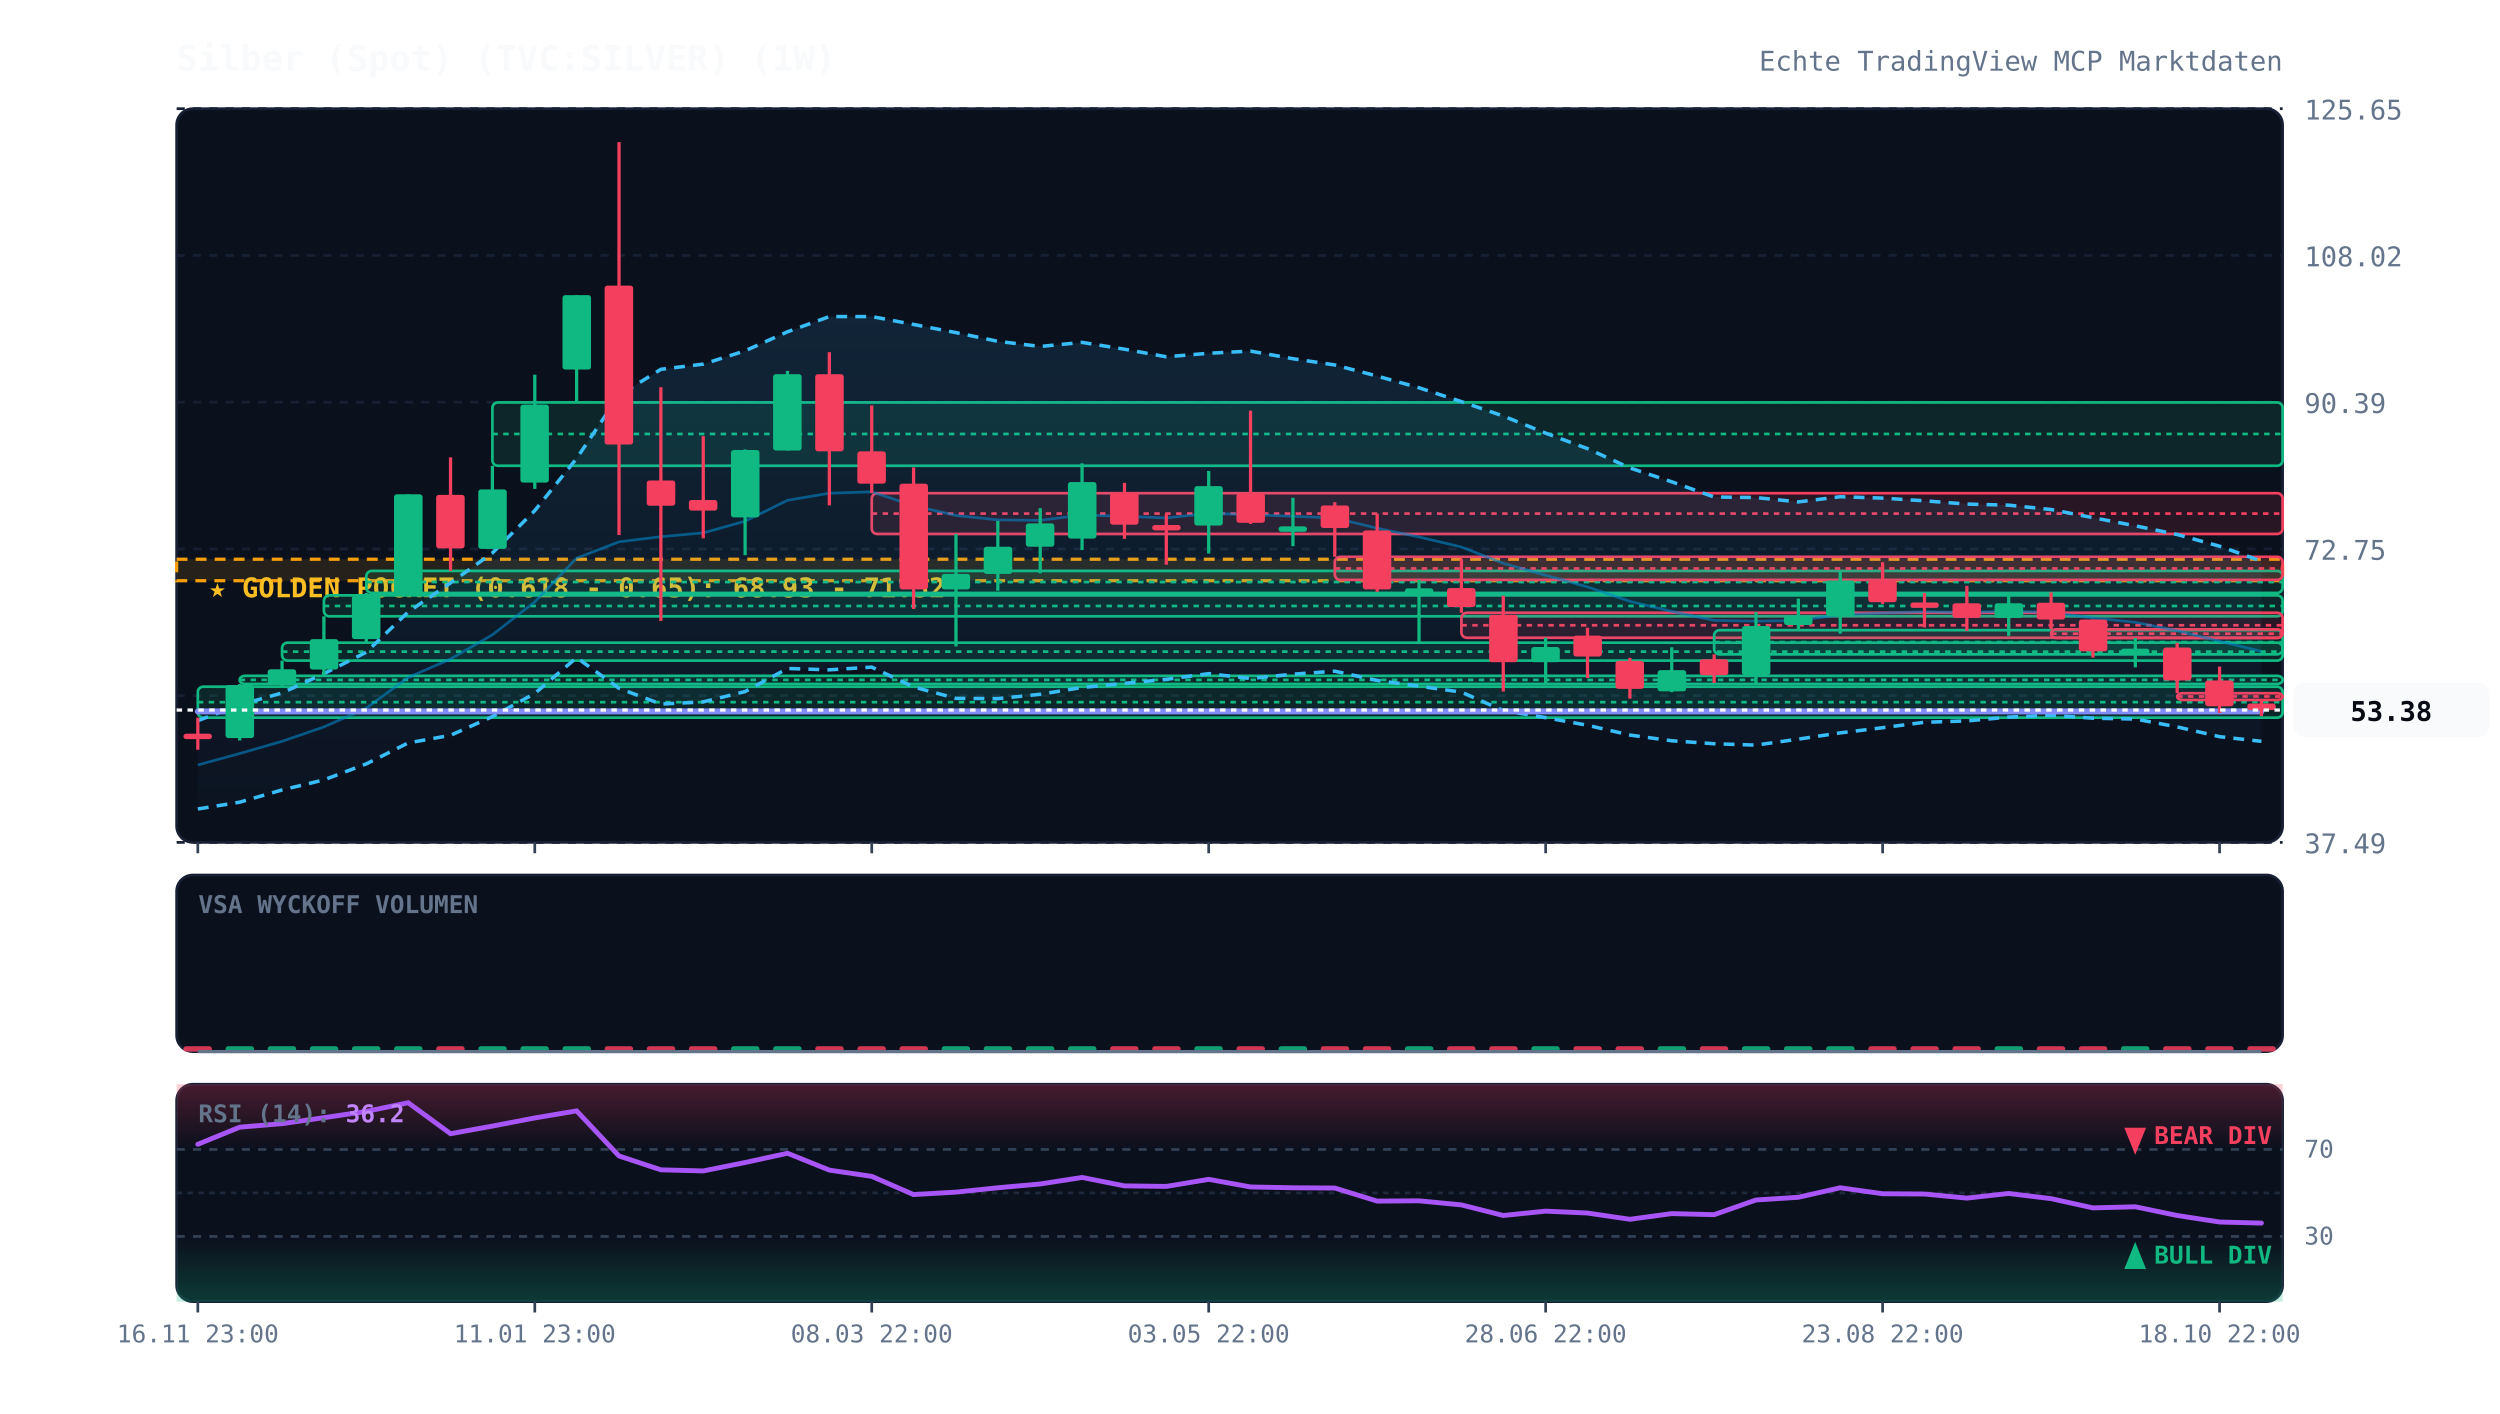
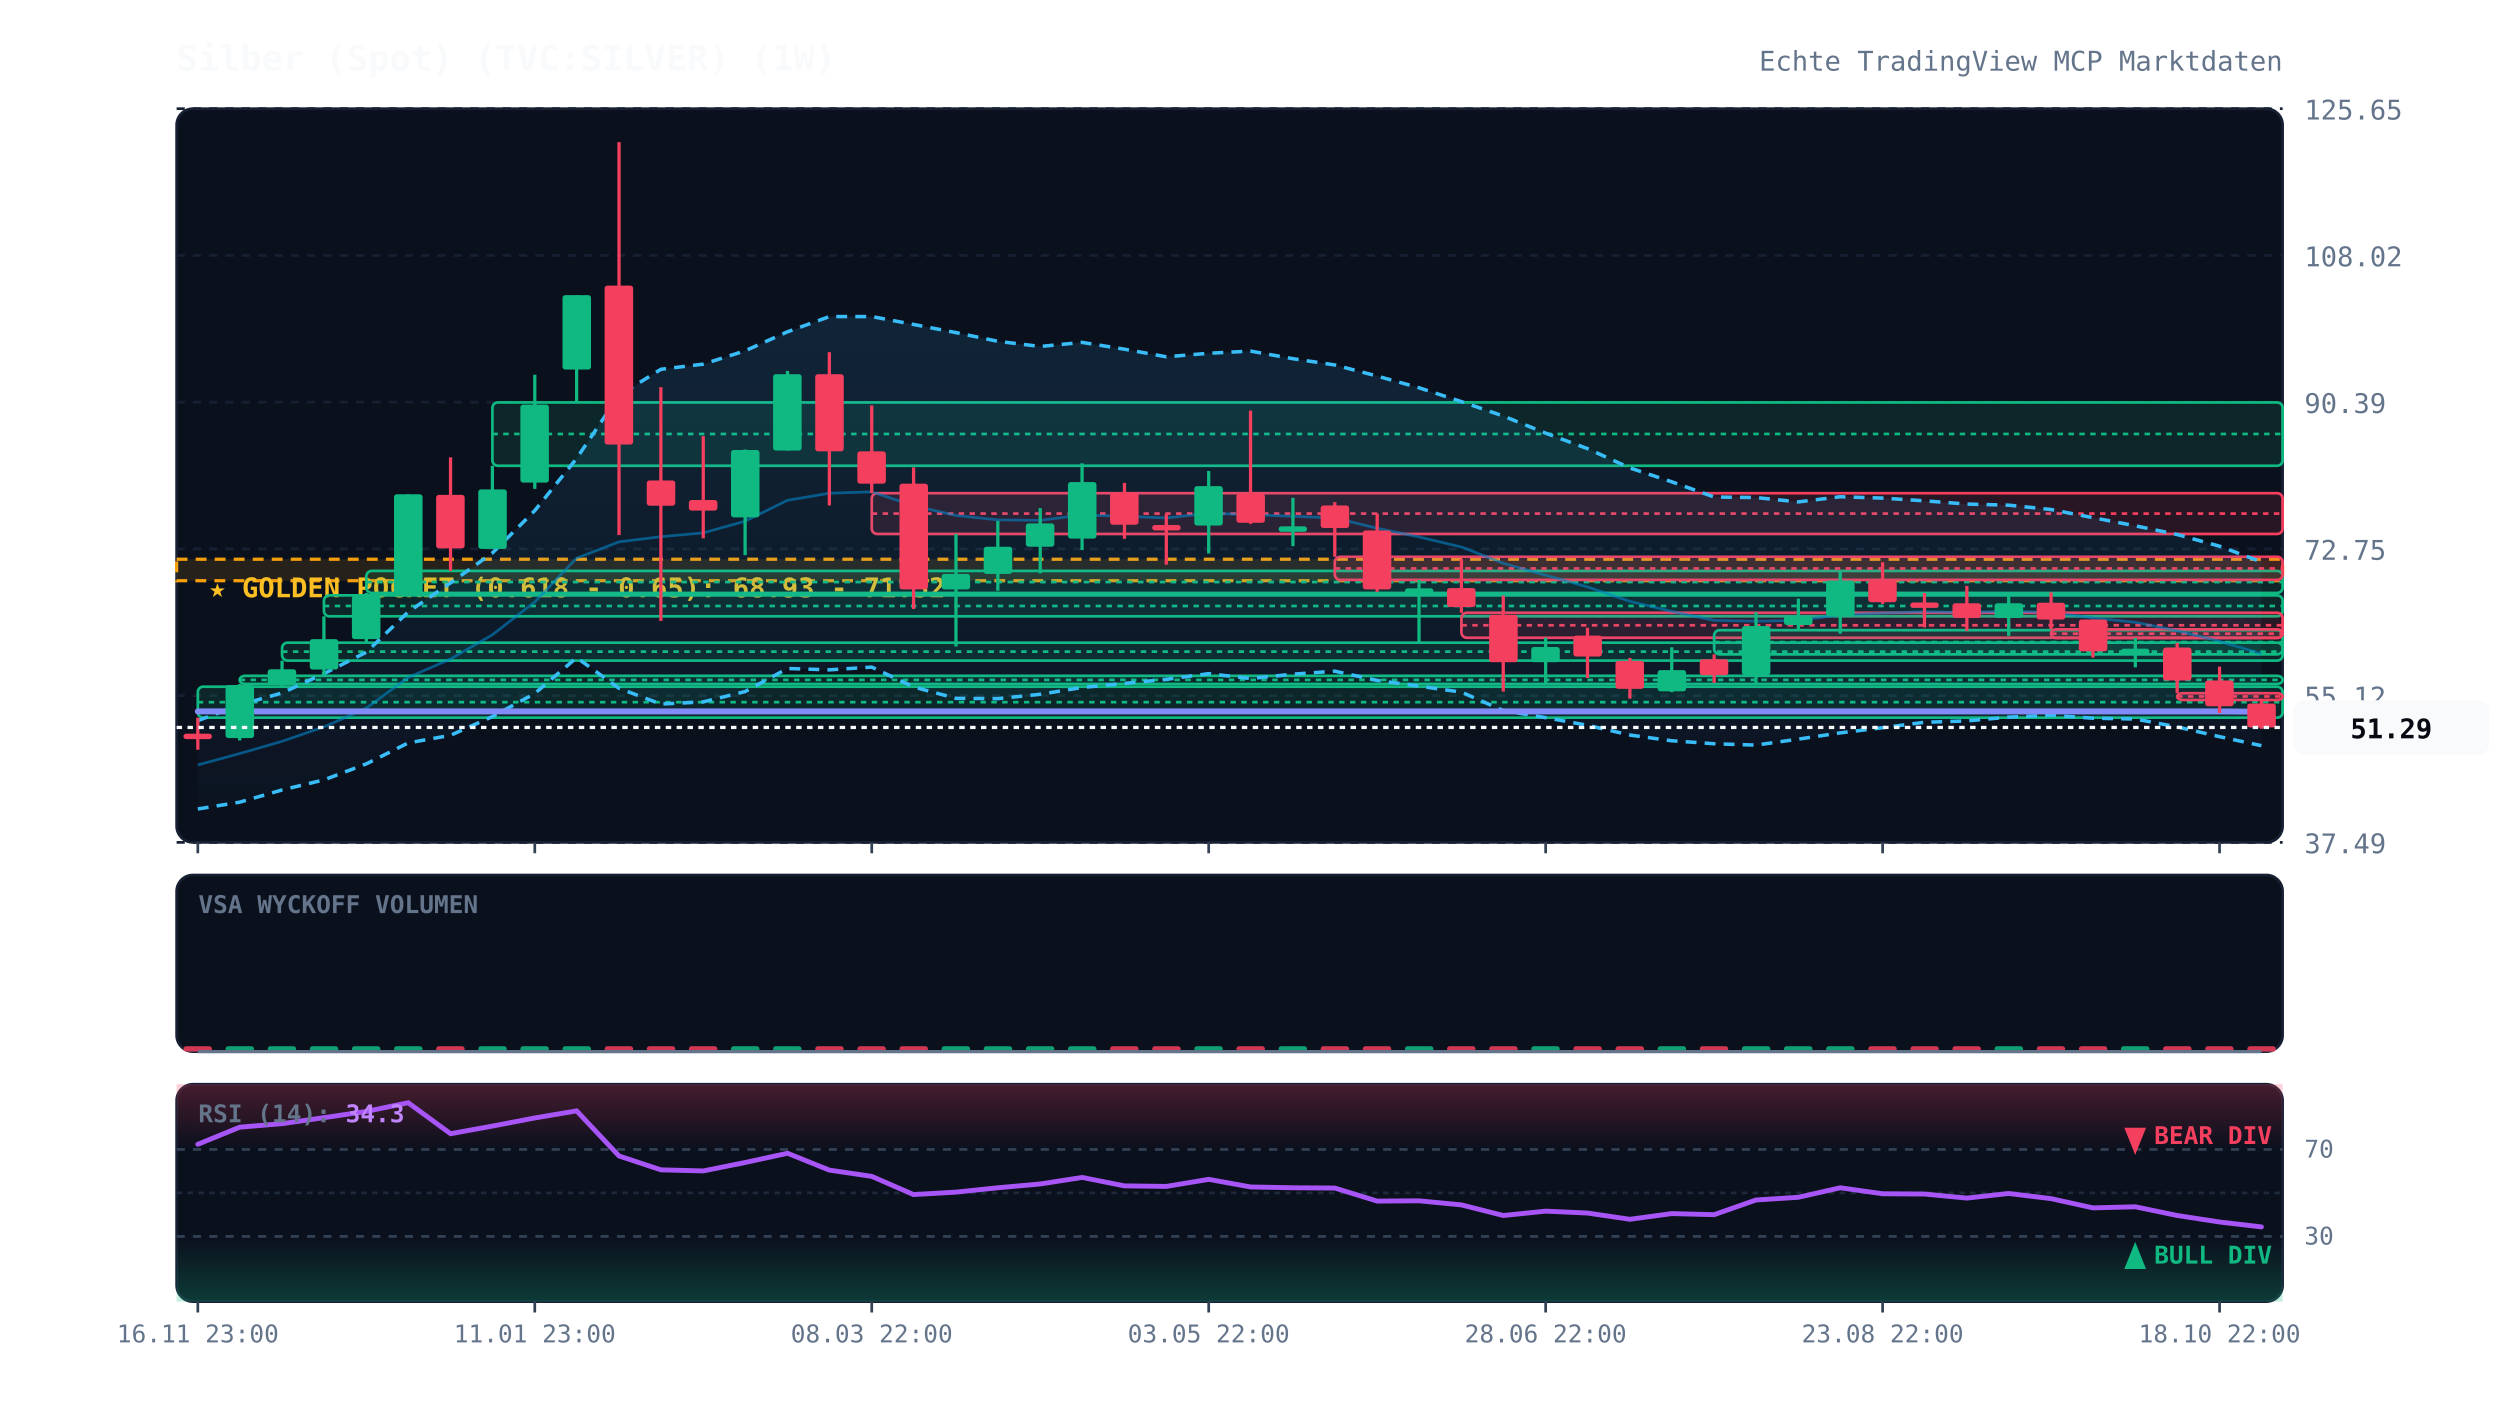
<svg xmlns="http://www.w3.org/2000/svg" viewBox="0 0 920 520" width="100%" height="100%" style="background:#070a13; font-family:'JetBrains Mono', monospace;">
  <defs>
    <linearGradient id="cloud-grad" x1="0%" y1="0%" x2="0%" y2="100%">
      <stop offset="0%" stop-color="#38bdf8" stop-opacity="0.12" />
      <stop offset="100%" stop-color="#38bdf8" stop-opacity="0.02" />
    </linearGradient>
    <linearGradient id="rsi-overbought" x1="0%" y1="0%" x2="0%" y2="100%">
      <stop offset="0%" stop-color="#f43f5e" stop-opacity="0.25" />
      <stop offset="100%" stop-color="#f43f5e" stop-opacity="0.0" />
    </linearGradient>
    <linearGradient id="rsi-oversold" x1="0%" y1="0%" x2="0%" y2="100%">
      <stop offset="0%" stop-color="#10b981" stop-opacity="0.0" />
      <stop offset="100%" stop-color="#10b981" stop-opacity="0.25" />
    </linearGradient>
  </defs>
  <rect x="65" y="40" width="775" height="270" fill="#0b101d" rx="6" stroke="#172033" stroke-width="1" />
  <rect x="65" y="322" width="775" height="65" fill="#0b101d" rx="6" stroke="#172033" stroke-width="1" />
  <rect x="65" y="399" width="775" height="80" fill="#0b101d" rx="6" stroke="#172033" stroke-width="1" />
  <line x1="65" y1="310.0" x2="840" y2="310.0" stroke="#172033" stroke-dasharray="3,3" stroke-width="1" />
  <text x="848" y="314.0" fill="#64748b" font-size="10" text-anchor="start">37.49</text>
  <line x1="65" y1="256.0" x2="840" y2="256.0" stroke="#172033" stroke-dasharray="3,3" stroke-width="1" />
  <text x="848" y="260.0" fill="#64748b" font-size="10" text-anchor="start">55.12</text>
  <line x1="65" y1="202.0" x2="840" y2="202.0" stroke="#172033" stroke-dasharray="3,3" stroke-width="1" />
  <text x="848" y="206.0" fill="#64748b" font-size="10" text-anchor="start">72.75</text>
  <line x1="65" y1="148.0" x2="840" y2="148.0" stroke="#172033" stroke-dasharray="3,3" stroke-width="1" />
  <text x="848" y="152.0" fill="#64748b" font-size="10" text-anchor="start">90.39</text>
  <line x1="65" y1="94.0" x2="840" y2="94.0" stroke="#172033" stroke-dasharray="3,3" stroke-width="1" />
  <text x="848" y="98.0" fill="#64748b" font-size="10" text-anchor="start">108.02</text>
  <line x1="65" y1="40.0" x2="840" y2="40.0" stroke="#172033" stroke-dasharray="3,3" stroke-width="1" />
  <text x="848" y="44.0" fill="#64748b" font-size="10" text-anchor="start">125.65</text>
  <rect x="65" y="205.8" width="775" height="7.9" fill="rgba(245, 158, 11, 0.12)" stroke="#f59e0b" stroke-dasharray="4,3" stroke-width="1.2" />
  <text x="77" y="219.8" fill="#fbbf24" font-size="10" font-weight="bold">★ GOLDEN POCKET (0.618 - 0.65): 68.93 - 71.52</text>
  <rect x="72.8" y="252.7" width="767.2" height="11.4" fill="rgba(16, 185, 129, 0.13)" stroke="#10b981" stroke-width="1" rx="2" />
  <line x1="72.8" y1="258.4" x2="840" y2="258.4" stroke="#10b981" stroke-dasharray="2,2" stroke-width="1" />
  <rect x="88.2" y="248.7" width="751.8" height="3.0" fill="rgba(16, 185, 129, 0.13)" stroke="#10b981" stroke-width="1" rx="2" />
  <line x1="88.2" y1="250.2" x2="840" y2="250.2" stroke="#10b981" stroke-dasharray="2,2" stroke-width="1" />
  <rect x="103.8" y="236.5" width="736.2" height="6.6" fill="rgba(16, 185, 129, 0.13)" stroke="#10b981" stroke-width="1" rx="2" />
  <line x1="103.8" y1="239.8" x2="840" y2="239.8" stroke="#10b981" stroke-dasharray="2,2" stroke-width="1" />
  <rect x="119.2" y="219.1" width="720.8" height="7.7" fill="rgba(16, 185, 129, 0.13)" stroke="#10b981" stroke-width="1" rx="2" />
  <line x1="119.2" y1="223.0" x2="840" y2="223.0" stroke="#10b981" stroke-dasharray="2,2" stroke-width="1" />
  <rect x="134.8" y="210.1" width="705.2" height="8.1" fill="rgba(16, 185, 129, 0.13)" stroke="#10b981" stroke-width="1" rx="2" />
  <line x1="134.8" y1="214.2" x2="840" y2="214.2" stroke="#10b981" stroke-dasharray="2,2" stroke-width="1" />
  <rect x="181.2" y="148.1" width="658.8" height="23.3" fill="rgba(16, 185, 129, 0.13)" stroke="#10b981" stroke-width="1" rx="2" />
  <line x1="181.2" y1="159.7" x2="840" y2="159.7" stroke="#10b981" stroke-dasharray="2,2" stroke-width="1" />
  <rect x="320.8" y="181.5" width="519.2" height="15.0" fill="rgba(244, 63, 94, 0.13)" stroke="#f43f5e" stroke-width="1" rx="2" />
  <line x1="320.8" y1="189.0" x2="840" y2="189.0" stroke="#f43f5e" stroke-dasharray="2,2" stroke-width="1" />
  <rect x="491.2" y="204.9" width="348.8" height="8.5" fill="rgba(244, 63, 94, 0.13)" stroke="#f43f5e" stroke-width="1" rx="2" />
  <line x1="491.2" y1="209.2" x2="840" y2="209.2" stroke="#f43f5e" stroke-dasharray="2,2" stroke-width="1" />
  <rect x="537.8" y="225.5" width="302.2" height="9.2" fill="rgba(244, 63, 94, 0.13)" stroke="#f43f5e" stroke-width="1" rx="2" />
  <line x1="537.8" y1="230.1" x2="840" y2="230.1" stroke="#f43f5e" stroke-dasharray="2,2" stroke-width="1" />
  <rect x="630.8" y="231.9" width="209.2" height="8.9" fill="rgba(16, 185, 129, 0.13)" stroke="#10b981" stroke-width="1" rx="2" />
  <line x1="630.8" y1="236.3" x2="840" y2="236.3" stroke="#10b981" stroke-dasharray="2,2" stroke-width="1" />
  <rect x="754.8" y="231.6" width="85.2" height="3.2" fill="rgba(244, 63, 94, 0.13)" stroke="#f43f5e" stroke-width="1" rx="2" />
  <line x1="754.8" y1="233.2" x2="840" y2="233.2" stroke="#f43f5e" stroke-dasharray="2,2" stroke-width="1" />
  <rect x="801.2" y="255.1" width="38.8" height="2.5" fill="rgba(244, 63, 94, 0.13)" stroke="#f43f5e" stroke-width="1" rx="2" />
  <line x1="801.2" y1="256.3" x2="840" y2="256.3" stroke="#f43f5e" stroke-dasharray="2,2" stroke-width="1" />
-   <polygon points="72.8,265.2 88.2,259.4 103.8,255.0 119.2,247.9 134.8,240.0 150.2,225.2 165.8,214.5 181.2,203.5 196.8,187.9 212.2,168.7 227.8,145.5 243.2,135.9 258.8,134.0 274.2,129.1 289.8,122.1 305.2,116.5 320.8,116.5 336.2,119.4 351.8,122.4 367.2,125.6 382.8,127.5 398.2,126.0 413.8,128.5 429.2,131.3 444.8,130.0 460.2,129.2 475.8,132.0 491.2,134.3 506.8,138.4 522.2,142.7 537.8,147.8 553.2,153.1 568.8,159.4 584.2,165.1 599.8,172.2 615.2,177.3 630.8,182.9 646.2,183.1 661.8,184.7 677.2,182.8 692.8,183.3 708.2,184.3 723.8,185.5 739.2,185.9 754.8,187.5 770.2,190.5 785.8,193.5 801.2,196.7 816.8,201.0 832.2,206.5 832.2,272.8 816.8,271.1 801.2,267.5 785.8,264.6 770.2,264.3 754.8,263.2 739.2,263.9 723.8,265.3 708.2,265.8 692.8,267.8 677.2,269.7 661.8,272.0 646.2,274.2 630.8,273.7 615.2,272.6 599.8,270.5 584.2,266.9 568.8,264.1 553.2,261.5 537.8,254.7 522.2,252.5 506.8,250.4 491.2,247.0 475.8,248.1 460.2,249.7 444.8,247.9 429.2,250.0 413.8,251.5 398.2,253.0 382.8,255.5 367.2,257.1 351.8,257.0 336.2,252.8 320.8,245.5 305.2,246.5 289.8,246.0 274.2,254.5 258.8,258.3 243.2,259.1 227.8,253.3 212.2,242.0 196.8,255.2 181.2,263.7 165.8,270.6 150.2,273.4 134.8,281.1 119.2,287.0 103.8,290.7 88.2,295.2 72.8,297.7" fill="url(#cloud-grad)" />
-   <polyline points="72.8,265.2 88.2,259.4 103.8,255.0 119.2,247.9 134.8,240.0 150.2,225.2 165.8,214.5 181.2,203.5 196.8,187.9 212.2,168.7 227.8,145.5 243.2,135.9 258.8,134.0 274.2,129.1 289.8,122.1 305.2,116.5 320.8,116.5 336.2,119.4 351.8,122.4 367.2,125.6 382.8,127.5 398.2,126.0 413.8,128.5 429.2,131.3 444.8,130.0 460.2,129.2 475.8,132.0 491.2,134.3 506.8,138.4 522.2,142.7 537.8,147.8 553.2,153.1 568.8,159.4 584.2,165.1 599.8,172.2 615.2,177.3 630.8,182.9 646.2,183.1 661.8,184.7 677.2,182.8 692.8,183.3 708.2,184.3 723.8,185.5 739.2,185.9 754.8,187.5 770.2,190.5 785.8,193.5 801.2,196.7 816.8,201.0 832.2,206.5" fill="none" stroke="#38bdf8" stroke-width="1.3" stroke-dasharray="4,3" />
-   <polyline points="72.8,297.7 88.2,295.2 103.8,290.7 119.2,287.0 134.8,281.1 150.2,273.4 165.8,270.6 181.2,263.7 196.8,255.2 212.2,242.0 227.8,253.3 243.2,259.1 258.8,258.3 274.2,254.5 289.8,246.0 305.2,246.5 320.8,245.5 336.2,252.8 351.8,257.0 367.2,257.1 382.8,255.5 398.2,253.0 413.8,251.5 429.2,250.0 444.8,247.9 460.2,249.7 475.8,248.1 491.2,247.0 506.8,250.4 522.2,252.5 537.8,254.7 553.2,261.5 568.8,264.1 584.2,266.9 599.8,270.5 615.2,272.6 630.8,273.7 646.2,274.2 661.8,272.0 677.2,269.7 692.8,267.8 708.2,265.8 723.8,265.3 739.2,263.9 754.8,263.2 770.2,264.3 785.8,264.6 801.2,267.5 816.8,271.1 832.2,272.8" fill="none" stroke="#38bdf8" stroke-width="1.3" stroke-dasharray="4,3" />
-   <polyline points="72.8,281.5 88.2,277.3 103.8,272.8 119.2,267.5 134.8,260.6 150.2,249.3 165.8,242.5 181.2,233.6 196.8,221.5 212.2,205.4 227.8,199.4 243.2,197.5 258.8,196.1 274.2,191.8 289.8,184.1 305.2,181.5 320.8,181.0 336.2,186.1 351.8,189.7 367.2,191.3 382.8,191.5 398.2,189.5 413.8,190.0 429.2,190.6 444.8,188.9 460.2,189.4 475.8,190.0 491.2,190.6 506.8,194.4 522.2,197.6 537.8,201.3 553.2,207.3 568.8,211.7 584.2,216.0 599.8,221.3 615.2,225.0 630.8,228.3 646.2,228.6 661.8,228.3 677.2,226.2 692.8,225.6 708.2,225.1 723.8,225.4 739.2,224.9 754.8,225.4 770.2,227.4 785.8,229.0 801.2,232.1 816.8,236.0 832.2,239.7" fill="none" stroke="#0284c7" stroke-width="1.0" stroke-opacity="0.6" />
-   <polyline points="72.8,261.8 88.2,261.8 103.8,261.8 119.2,261.8 134.8,261.8 150.2,261.8 165.8,261.8 181.2,261.8 196.8,261.8 212.2,261.8 227.8,261.8 243.2,261.8 258.8,261.8 274.2,261.8 289.8,261.8 305.2,261.8 320.8,261.8 336.2,261.8 351.8,261.8 367.2,261.8 382.8,261.8 398.2,261.8 413.8,261.8 429.2,261.8 444.8,261.8 460.2,261.8 475.8,261.8 491.2,261.8 506.8,261.8 522.2,261.8 537.8,261.8 553.2,261.8 568.8,261.8 584.2,261.8 599.8,261.8 615.2,261.8 630.8,261.8 646.2,261.8 661.8,261.8 677.2,261.8 692.8,261.8 708.2,261.8 723.8,261.8 739.2,261.8 754.8,261.8 770.2,261.8 785.8,261.8 801.2,261.8 816.8,261.8 832.2,261.8" fill="none" stroke="#818cf8" stroke-width="2.2" stroke-linecap="round" />
+   <polygon points="72.8,265.2 88.2,259.4 103.8,255.0 119.2,247.9 134.8,240.0 150.2,225.2 165.8,214.5 181.2,203.5 196.8,187.9 212.2,168.7 227.8,145.5 243.2,135.9 258.8,134.0 274.2,129.1 289.8,122.1 305.2,116.5 320.8,116.5 336.2,119.4 351.8,122.4 367.2,125.6 382.8,127.5 398.2,126.0 413.8,128.5 429.2,131.3 444.8,130.0 460.2,129.2 475.8,132.0 491.2,134.3 506.8,138.4 522.2,142.7 537.8,147.8 553.2,153.1 568.8,159.4 584.2,165.1 599.8,172.2 615.2,177.3 630.8,182.9 646.2,183.1 661.8,184.7 677.2,182.8 692.8,183.3 708.2,184.3 723.8,185.5 739.2,185.9 754.8,187.5 770.2,190.5 785.8,193.5 801.2,196.7 816.8,201.0 832.2,206.8 832.2,274.4 816.8,271.1 801.2,267.5 785.8,264.6 770.2,264.3 754.8,263.2 739.2,263.9 723.8,265.3 708.2,265.8 692.8,267.8 677.2,269.7 661.8,272.0 646.2,274.2 630.8,273.7 615.2,272.6 599.8,270.5 584.2,266.9 568.8,264.1 553.2,261.5 537.8,254.7 522.2,252.5 506.8,250.4 491.2,247.0 475.8,248.1 460.2,249.7 444.8,247.9 429.2,250.0 413.8,251.5 398.2,253.0 382.8,255.5 367.2,257.1 351.8,257.0 336.2,252.8 320.8,245.5 305.2,246.5 289.8,246.0 274.2,254.5 258.8,258.3 243.2,259.1 227.8,253.3 212.2,242.0 196.8,255.2 181.2,263.7 165.8,270.6 150.2,273.4 134.8,281.1 119.2,287.0 103.8,290.7 88.2,295.2 72.8,297.7" fill="url(#cloud-grad)" />
+   <polyline points="72.8,265.2 88.2,259.4 103.8,255.0 119.2,247.9 134.8,240.0 150.2,225.2 165.8,214.5 181.2,203.5 196.8,187.9 212.2,168.7 227.8,145.5 243.2,135.9 258.8,134.0 274.2,129.1 289.8,122.1 305.2,116.5 320.8,116.5 336.2,119.4 351.8,122.4 367.2,125.6 382.8,127.5 398.2,126.0 413.8,128.5 429.2,131.3 444.8,130.0 460.2,129.2 475.8,132.0 491.2,134.3 506.8,138.4 522.2,142.7 537.8,147.8 553.2,153.1 568.8,159.4 584.2,165.1 599.8,172.2 615.2,177.3 630.8,182.9 646.2,183.1 661.8,184.7 677.2,182.8 692.8,183.3 708.2,184.3 723.8,185.5 739.2,185.9 754.8,187.5 770.2,190.5 785.8,193.5 801.2,196.7 816.8,201.0 832.2,206.8" fill="none" stroke="#38bdf8" stroke-width="1.3" stroke-dasharray="4,3" />
+   <polyline points="72.8,297.7 88.2,295.2 103.8,290.7 119.2,287.0 134.8,281.1 150.2,273.4 165.8,270.6 181.2,263.7 196.8,255.2 212.2,242.0 227.8,253.3 243.2,259.1 258.8,258.3 274.2,254.5 289.8,246.0 305.2,246.5 320.8,245.5 336.2,252.8 351.8,257.0 367.2,257.1 382.8,255.5 398.2,253.0 413.8,251.5 429.2,250.0 444.8,247.9 460.2,249.7 475.8,248.1 491.2,247.0 506.8,250.4 522.2,252.5 537.8,254.7 553.2,261.5 568.8,264.1 584.2,266.9 599.8,270.5 615.2,272.6 630.8,273.7 646.2,274.2 661.8,272.0 677.2,269.7 692.8,267.8 708.2,265.8 723.8,265.3 739.2,263.9 754.8,263.2 770.2,264.3 785.8,264.6 801.2,267.5 816.8,271.1 832.2,274.4" fill="none" stroke="#38bdf8" stroke-width="1.3" stroke-dasharray="4,3" />
+   <polyline points="72.8,281.5 88.2,277.3 103.8,272.8 119.2,267.5 134.8,260.6 150.2,249.3 165.8,242.5 181.2,233.6 196.8,221.5 212.2,205.4 227.8,199.4 243.2,197.5 258.8,196.1 274.2,191.8 289.8,184.1 305.2,181.5 320.8,181.0 336.2,186.1 351.8,189.7 367.2,191.3 382.8,191.5 398.2,189.5 413.8,190.0 429.2,190.6 444.8,188.9 460.2,189.4 475.8,190.0 491.2,190.6 506.8,194.4 522.2,197.6 537.8,201.3 553.2,207.3 568.8,211.7 584.2,216.0 599.8,221.3 615.2,225.0 630.8,228.3 646.2,228.6 661.8,228.3 677.2,226.2 692.8,225.6 708.2,225.1 723.8,225.4 739.2,224.9 754.8,225.4 770.2,227.4 785.8,229.0 801.2,232.1 816.8,236.0 832.2,240.6" fill="none" stroke="#0284c7" stroke-width="1.0" stroke-opacity="0.6" />
+   <polyline points="72.8,261.8 88.2,261.8 103.8,261.8 119.2,261.8 134.8,261.8 150.2,261.8 165.8,261.8 181.2,261.8 196.8,261.8 212.2,261.8 227.8,261.8 243.2,261.8 258.8,261.8 274.2,261.8 289.8,261.8 305.2,261.8 320.8,261.8 336.2,261.8 351.8,261.8 367.2,261.8 382.8,261.8 398.2,261.8 413.8,261.8 429.2,261.8 444.8,261.8 460.2,261.8 475.8,261.8 491.2,261.8 506.8,261.8 522.2,261.8 537.8,261.8 553.2,261.8 568.8,261.8 584.2,261.8 599.8,261.8 615.2,261.8 630.8,261.8 646.2,261.8 661.8,261.8 677.2,261.8 692.8,261.8 708.2,261.8 723.8,261.8 739.2,261.8 754.8,261.8 770.2,261.8 785.8,261.8 801.2,261.8 816.8,261.8 832.2,261.9" fill="none" stroke="#818cf8" stroke-width="2.2" stroke-linecap="round" />
  <line x1="72.8" y1="264.1" x2="72.8" y2="275.9" stroke="#f43f5e" stroke-width="1.2" />
  <rect x="67.5" y="270.0" width="10.5" height="2.0" fill="#f43f5e" rx="1" />
  <line x1="88.2" y1="251.7" x2="88.2" y2="272.5" stroke="#10b981" stroke-width="1.2" />
  <rect x="83.0" y="252.1" width="10.5" height="19.5" fill="#10b981" rx="1" />
  <line x1="103.8" y1="243.1" x2="103.8" y2="252.7" stroke="#10b981" stroke-width="1.2" />
  <rect x="98.5" y="246.3" width="10.5" height="5.5" fill="#10b981" rx="1" />
  <line x1="119.2" y1="226.8" x2="119.2" y2="248.7" stroke="#10b981" stroke-width="1.2" />
  <rect x="114.0" y="235.2" width="10.5" height="11.2" fill="#10b981" rx="1" />
  <line x1="134.8" y1="218.2" x2="134.8" y2="236.5" stroke="#10b981" stroke-width="1.2" />
  <rect x="129.5" y="219.2" width="10.5" height="16.0" fill="#10b981" rx="1" />
  <line x1="150.2" y1="181.9" x2="150.2" y2="219.1" stroke="#10b981" stroke-width="1.2" />
  <rect x="145.0" y="181.9" width="10.5" height="37.2" fill="#10b981" rx="1" />
  <line x1="165.8" y1="168.3" x2="165.8" y2="210.1" stroke="#f43f5e" stroke-width="1.2" />
  <rect x="160.5" y="182.1" width="10.5" height="19.7" fill="#f43f5e" rx="1" />
  <line x1="181.2" y1="171.4" x2="181.2" y2="202.0" stroke="#10b981" stroke-width="1.2" />
  <rect x="176.0" y="180.1" width="10.5" height="21.9" fill="#10b981" rx="1" />
  <line x1="196.8" y1="137.9" x2="196.8" y2="179.9" stroke="#10b981" stroke-width="1.2" />
  <rect x="191.5" y="148.9" width="10.5" height="28.7" fill="#10b981" rx="1" />
  <line x1="212.2" y1="108.6" x2="212.2" y2="148.1" stroke="#10b981" stroke-width="1.2" />
  <rect x="207.0" y="108.6" width="10.5" height="27.4" fill="#10b981" rx="1" />
  <line x1="227.8" y1="52.3" x2="227.8" y2="196.9" stroke="#f43f5e" stroke-width="1.2" />
  <rect x="222.5" y="105.1" width="10.5" height="58.5" fill="#f43f5e" rx="1" />
  <line x1="243.2" y1="142.5" x2="243.2" y2="228.5" stroke="#f43f5e" stroke-width="1.2" />
  <rect x="238.0" y="176.8" width="10.5" height="9.3" fill="#f43f5e" rx="1" />
  <line x1="258.8" y1="160.5" x2="258.8" y2="198.1" stroke="#f43f5e" stroke-width="1.2" />
  <rect x="253.5" y="184.0" width="10.5" height="3.9" fill="#f43f5e" rx="1" />
  <line x1="274.2" y1="165.4" x2="274.2" y2="204.3" stroke="#10b981" stroke-width="1.2" />
  <rect x="269.0" y="165.6" width="10.5" height="24.8" fill="#10b981" rx="1" />
  <line x1="289.8" y1="136.5" x2="289.8" y2="165.8" stroke="#10b981" stroke-width="1.2" />
  <rect x="284.5" y="137.7" width="10.5" height="28.1" fill="#10b981" rx="1" />
  <line x1="305.2" y1="129.6" x2="305.2" y2="186.0" stroke="#f43f5e" stroke-width="1.2" />
  <rect x="300.0" y="137.7" width="10.5" height="28.4" fill="#f43f5e" rx="1" />
  <line x1="320.8" y1="149.2" x2="320.8" y2="181.5" stroke="#f43f5e" stroke-width="1.2" />
  <rect x="315.5" y="166.1" width="10.5" height="11.9" fill="#f43f5e" rx="1" />
  <line x1="336.2" y1="172.0" x2="336.2" y2="224.1" stroke="#f43f5e" stroke-width="1.2" />
  <rect x="331.0" y="178.0" width="10.5" height="38.9" fill="#f43f5e" rx="1" />
  <line x1="351.8" y1="196.5" x2="351.8" y2="237.9" stroke="#10b981" stroke-width="1.2" />
  <rect x="346.5" y="211.2" width="10.5" height="5.7" fill="#10b981" rx="1" />
  <line x1="367.2" y1="191.7" x2="367.2" y2="217.4" stroke="#10b981" stroke-width="1.2" />
  <rect x="362.0" y="201.2" width="10.5" height="10.0" fill="#10b981" rx="1" />
  <line x1="382.8" y1="187.0" x2="382.8" y2="211.0" stroke="#10b981" stroke-width="1.2" />
  <rect x="377.5" y="192.6" width="10.5" height="8.6" fill="#10b981" rx="1" />
  <line x1="398.2" y1="170.5" x2="398.2" y2="202.4" stroke="#10b981" stroke-width="1.2" />
  <rect x="393.0" y="177.4" width="10.5" height="20.8" fill="#10b981" rx="1" />
  <line x1="413.8" y1="177.7" x2="413.8" y2="198.3" stroke="#f43f5e" stroke-width="1.2" />
  <rect x="408.5" y="181.2" width="10.5" height="11.9" fill="#f43f5e" rx="1" />
  <line x1="429.2" y1="189.1" x2="429.2" y2="207.8" stroke="#f43f5e" stroke-width="1.2" />
  <rect x="424.0" y="193.2" width="10.5" height="2.0" fill="#f43f5e" rx="1" />
  <line x1="444.8" y1="173.3" x2="444.8" y2="203.7" stroke="#10b981" stroke-width="1.2" />
  <rect x="439.5" y="178.9" width="10.5" height="14.5" fill="#10b981" rx="1" />
  <line x1="460.2" y1="151.1" x2="460.2" y2="192.8" stroke="#f43f5e" stroke-width="1.2" />
  <rect x="455.0" y="181.6" width="10.5" height="10.8" fill="#f43f5e" rx="1" />
  <line x1="475.8" y1="183.2" x2="475.8" y2="201.0" stroke="#10b981" stroke-width="1.2" />
  <rect x="470.5" y="193.7" width="10.5" height="2.0" fill="#10b981" rx="1" />
  <line x1="491.2" y1="184.8" x2="491.2" y2="204.9" stroke="#f43f5e" stroke-width="1.2" />
  <rect x="486.0" y="186.0" width="10.5" height="8.3" fill="#f43f5e" rx="1" />
  <line x1="506.8" y1="189.0" x2="506.8" y2="217.8" stroke="#f43f5e" stroke-width="1.2" />
  <rect x="501.5" y="195.2" width="10.5" height="21.7" fill="#f43f5e" rx="1" />
  <line x1="522.2" y1="213.4" x2="522.2" y2="236.4" stroke="#10b981" stroke-width="1.2" />
  <rect x="517.0" y="216.5" width="10.5" height="2.0" fill="#10b981" rx="1" />
  <line x1="537.8" y1="205.7" x2="537.8" y2="225.5" stroke="#f43f5e" stroke-width="1.2" />
  <rect x="532.5" y="216.4" width="10.5" height="7.0" fill="#f43f5e" rx="1" />
  <line x1="553.2" y1="219.2" x2="553.2" y2="254.5" stroke="#f43f5e" stroke-width="1.2" />
  <rect x="548.0" y="226.3" width="10.5" height="17.4" fill="#f43f5e" rx="1" />
  <line x1="568.8" y1="234.7" x2="568.8" y2="251.4" stroke="#10b981" stroke-width="1.2" />
  <rect x="563.5" y="238.1" width="10.5" height="5.6" fill="#10b981" rx="1" />
  <line x1="584.2" y1="231.0" x2="584.2" y2="249.5" stroke="#f43f5e" stroke-width="1.2" />
  <rect x="579.0" y="233.9" width="10.5" height="7.7" fill="#f43f5e" rx="1" />
  <line x1="599.8" y1="242.1" x2="599.8" y2="257.1" stroke="#f43f5e" stroke-width="1.2" />
  <rect x="594.5" y="243.2" width="10.5" height="10.3" fill="#f43f5e" rx="1" />
  <line x1="615.2" y1="238.2" x2="615.2" y2="254.7" stroke="#10b981" stroke-width="1.2" />
  <rect x="610.0" y="246.6" width="10.5" height="7.8" fill="#10b981" rx="1" />
  <line x1="630.8" y1="240.8" x2="630.8" y2="251.3" stroke="#f43f5e" stroke-width="1.2" />
  <rect x="625.5" y="242.6" width="10.5" height="5.9" fill="#f43f5e" rx="1" />
  <line x1="646.2" y1="225.3" x2="646.2" y2="251.6" stroke="#10b981" stroke-width="1.2" />
  <rect x="641.0" y="230.4" width="10.5" height="18.0" fill="#10b981" rx="1" />
  <line x1="661.8" y1="220.3" x2="661.8" y2="231.9" stroke="#10b981" stroke-width="1.2" />
  <rect x="656.5" y="226.6" width="10.5" height="3.4" fill="#10b981" rx="1" />
  <line x1="677.2" y1="210.4" x2="677.2" y2="233.2" stroke="#10b981" stroke-width="1.2" />
  <rect x="672.0" y="213.6" width="10.5" height="13.2" fill="#10b981" rx="1" />
  <line x1="692.8" y1="206.9" x2="692.8" y2="222.3" stroke="#f43f5e" stroke-width="1.2" />
  <rect x="687.5" y="213.6" width="10.5" height="8.0" fill="#f43f5e" rx="1" />
  <line x1="708.2" y1="218.2" x2="708.2" y2="230.9" stroke="#f43f5e" stroke-width="1.2" />
  <rect x="703.0" y="221.7" width="10.5" height="2.0" fill="#f43f5e" rx="1" />
  <line x1="723.8" y1="215.6" x2="723.8" y2="232.2" stroke="#f43f5e" stroke-width="1.2" />
  <rect x="718.5" y="222.0" width="10.5" height="5.4" fill="#f43f5e" rx="1" />
  <line x1="739.2" y1="218.6" x2="739.2" y2="234.0" stroke="#10b981" stroke-width="1.2" />
  <rect x="734.0" y="222.0" width="10.5" height="5.4" fill="#10b981" rx="1" />
  <line x1="754.8" y1="218.0" x2="754.8" y2="231.6" stroke="#f43f5e" stroke-width="1.2" />
  <rect x="749.5" y="221.8" width="10.5" height="6.2" fill="#f43f5e" rx="1" />
  <line x1="770.2" y1="228.0" x2="770.2" y2="242.0" stroke="#f43f5e" stroke-width="1.2" />
  <rect x="765.0" y="228.0" width="10.5" height="11.7" fill="#f43f5e" rx="1" />
  <line x1="785.8" y1="234.8" x2="785.8" y2="245.6" stroke="#10b981" stroke-width="1.2" />
  <rect x="780.5" y="238.7" width="10.5" height="2.0" fill="#10b981" rx="1" />
  <line x1="801.2" y1="236.6" x2="801.2" y2="255.1" stroke="#f43f5e" stroke-width="1.2" />
  <rect x="796.0" y="238.3" width="10.5" height="12.1" fill="#f43f5e" rx="1" />
  <line x1="816.8" y1="245.3" x2="816.8" y2="262.4" stroke="#f43f5e" stroke-width="1.2" />
  <rect x="811.5" y="250.4" width="10.5" height="9.5" fill="#f43f5e" rx="1" />
-   <line x1="832.2" y1="257.5" x2="832.2" y2="263.5" stroke="#f43f5e" stroke-width="1.2" />
-   <rect x="827.0" y="258.9" width="10.5" height="2.4" fill="#f43f5e" rx="1" />
-   <line x1="65" y1="261.3" x2="840" y2="261.3" stroke="#f8fafc" stroke-width="1.2" stroke-dasharray="2,2" />
-   <rect x="844" y="251.3" width="72" height="20" fill="#f8fafc" rx="4" />
-   <text x="880" y="265.3" fill="#070a13" font-size="10" font-weight="bold" text-anchor="middle">53.38</text>
+   <line x1="832.2" y1="257.5" x2="832.2" y2="268.2" stroke="#f43f5e" stroke-width="1.2" />
+   <rect x="827.0" y="258.9" width="10.5" height="8.8" fill="#f43f5e" rx="1" />
+   <line x1="65" y1="267.7" x2="840" y2="267.7" stroke="#f8fafc" stroke-width="1.2" stroke-dasharray="2,2" />
+   <rect x="844" y="257.7" width="72" height="20" fill="#f8fafc" rx="4" />
+   <text x="880" y="271.7" fill="#070a13" font-size="10" font-weight="bold" text-anchor="middle">51.29</text>
  <text x="73" y="336" fill="#64748b" font-size="9" font-weight="bold">VSA WYCKOFF VOLUMEN</text>
  <rect x="67.5" y="385.0" width="10.5" height="2.0" fill="#f43f5e" opacity="0.85" rx="1" />
  <rect x="83.0" y="385.0" width="10.5" height="2.0" fill="#10b981" opacity="0.85" rx="1" />
  <rect x="98.5" y="385.0" width="10.5" height="2.0" fill="#10b981" opacity="0.85" rx="1" />
  <rect x="114.0" y="385.0" width="10.5" height="2.0" fill="#10b981" opacity="0.85" rx="1" />
  <rect x="129.5" y="385.0" width="10.5" height="2.0" fill="#10b981" opacity="0.85" rx="1" />
  <rect x="145.0" y="385.0" width="10.5" height="2.0" fill="#10b981" opacity="0.85" rx="1" />
  <rect x="160.5" y="385.0" width="10.5" height="2.0" fill="#f43f5e" opacity="0.85" rx="1" />
  <rect x="176.0" y="385.0" width="10.5" height="2.0" fill="#10b981" opacity="0.85" rx="1" />
  <rect x="191.5" y="385.0" width="10.5" height="2.0" fill="#10b981" opacity="0.85" rx="1" />
  <rect x="207.0" y="385.0" width="10.5" height="2.0" fill="#10b981" opacity="0.85" rx="1" />
  <rect x="222.5" y="385.0" width="10.5" height="2.0" fill="#f43f5e" opacity="0.85" rx="1" />
  <rect x="238.0" y="385.0" width="10.5" height="2.0" fill="#f43f5e" opacity="0.85" rx="1" />
  <rect x="253.5" y="385.0" width="10.5" height="2.0" fill="#f43f5e" opacity="0.85" rx="1" />
  <rect x="269.0" y="385.0" width="10.5" height="2.0" fill="#10b981" opacity="0.85" rx="1" />
  <rect x="284.5" y="385.0" width="10.5" height="2.0" fill="#10b981" opacity="0.85" rx="1" />
  <rect x="300.0" y="385.0" width="10.5" height="2.0" fill="#f43f5e" opacity="0.85" rx="1" />
  <rect x="315.5" y="385.0" width="10.5" height="2.0" fill="#f43f5e" opacity="0.85" rx="1" />
  <rect x="331.0" y="385.0" width="10.5" height="2.0" fill="#f43f5e" opacity="0.85" rx="1" />
  <rect x="346.5" y="385.0" width="10.5" height="2.0" fill="#10b981" opacity="0.85" rx="1" />
  <rect x="362.0" y="385.0" width="10.5" height="2.0" fill="#10b981" opacity="0.85" rx="1" />
  <rect x="377.5" y="385.0" width="10.5" height="2.0" fill="#10b981" opacity="0.85" rx="1" />
  <rect x="393.0" y="385.0" width="10.5" height="2.0" fill="#10b981" opacity="0.85" rx="1" />
  <rect x="408.5" y="385.0" width="10.5" height="2.0" fill="#f43f5e" opacity="0.85" rx="1" />
  <rect x="424.0" y="385.0" width="10.5" height="2.0" fill="#f43f5e" opacity="0.85" rx="1" />
  <rect x="439.5" y="385.0" width="10.5" height="2.0" fill="#10b981" opacity="0.85" rx="1" />
  <rect x="455.0" y="385.0" width="10.5" height="2.0" fill="#f43f5e" opacity="0.85" rx="1" />
  <rect x="470.5" y="385.0" width="10.5" height="2.0" fill="#10b981" opacity="0.85" rx="1" />
  <rect x="486.0" y="385.0" width="10.5" height="2.0" fill="#f43f5e" opacity="0.85" rx="1" />
  <rect x="501.5" y="385.0" width="10.5" height="2.0" fill="#f43f5e" opacity="0.85" rx="1" />
  <rect x="517.0" y="385.0" width="10.5" height="2.0" fill="#10b981" opacity="0.85" rx="1" />
  <rect x="532.5" y="385.0" width="10.5" height="2.0" fill="#f43f5e" opacity="0.85" rx="1" />
  <rect x="548.0" y="385.0" width="10.5" height="2.0" fill="#f43f5e" opacity="0.85" rx="1" />
  <rect x="563.5" y="385.0" width="10.5" height="2.0" fill="#10b981" opacity="0.85" rx="1" />
  <rect x="579.0" y="385.0" width="10.5" height="2.0" fill="#f43f5e" opacity="0.85" rx="1" />
  <rect x="594.5" y="385.0" width="10.5" height="2.0" fill="#f43f5e" opacity="0.85" rx="1" />
  <rect x="610.0" y="385.0" width="10.5" height="2.0" fill="#10b981" opacity="0.85" rx="1" />
  <rect x="625.5" y="385.0" width="10.5" height="2.0" fill="#f43f5e" opacity="0.85" rx="1" />
  <rect x="641.0" y="385.0" width="10.5" height="2.0" fill="#10b981" opacity="0.85" rx="1" />
  <rect x="656.5" y="385.0" width="10.5" height="2.0" fill="#10b981" opacity="0.85" rx="1" />
  <rect x="672.0" y="385.0" width="10.5" height="2.0" fill="#10b981" opacity="0.85" rx="1" />
  <rect x="687.5" y="385.0" width="10.5" height="2.0" fill="#f43f5e" opacity="0.85" rx="1" />
  <rect x="703.0" y="385.0" width="10.5" height="2.0" fill="#f43f5e" opacity="0.85" rx="1" />
  <rect x="718.5" y="385.0" width="10.5" height="2.0" fill="#f43f5e" opacity="0.85" rx="1" />
  <rect x="734.0" y="385.0" width="10.5" height="2.0" fill="#10b981" opacity="0.85" rx="1" />
  <rect x="749.5" y="385.0" width="10.5" height="2.0" fill="#f43f5e" opacity="0.85" rx="1" />
  <rect x="765.0" y="385.0" width="10.5" height="2.0" fill="#f43f5e" opacity="0.85" rx="1" />
  <rect x="780.5" y="385.0" width="10.5" height="2.0" fill="#10b981" opacity="0.85" rx="1" />
  <rect x="796.0" y="385.0" width="10.5" height="2.0" fill="#f43f5e" opacity="0.85" rx="1" />
  <rect x="811.5" y="385.0" width="10.5" height="2.0" fill="#f43f5e" opacity="0.85" rx="1" />
  <rect x="827.0" y="385.0" width="10.5" height="2.0" fill="#f43f5e" opacity="0.85" rx="1" />
  <polyline points="72.8,387.0 88.2,387.0 103.8,387.0 119.2,387.0 134.8,387.0 150.2,387.0 165.8,387.0 181.2,387.0 196.8,387.0 212.2,387.0 227.8,387.0 243.2,387.0 258.8,387.0 274.2,387.0 289.8,387.0 305.2,387.0 320.8,387.0 336.2,387.0 351.8,387.0 367.2,387.0 382.8,387.0 398.2,387.0 413.8,387.0 429.2,387.0 444.8,387.0 460.2,387.0 475.8,387.0 491.2,387.0 506.8,387.0 522.2,387.0 537.8,387.0 553.2,387.0 568.8,387.0 584.2,387.0 599.8,387.0 615.2,387.0 630.8,387.0 646.2,387.0 661.8,387.0 677.2,387.0 692.8,387.0 708.2,387.0 723.8,387.0 739.2,387.0 754.8,387.0 770.2,387.0 785.8,387.0 801.2,387.0 816.8,387.0 832.2,387.0" fill="none" stroke="#64748b" stroke-width="1.2" />
  <rect x="65" y="399" width="775" height="24.0" fill="url(#rsi-overbought)" />
  <rect x="65" y="455.0" width="775" height="24.0" fill="url(#rsi-oversold)" />
  <line x1="65" y1="423.0" x2="840" y2="423.0" stroke="#334155" stroke-dasharray="3,3" stroke-width="1" />
  <text x="848" y="426.0" fill="#64748b" font-size="9">70</text>
  <line x1="65" y1="439.0" x2="840" y2="439.0" stroke="#1e293b" stroke-dasharray="2,2" stroke-width="1" />
  <line x1="65" y1="455.0" x2="840" y2="455.0" stroke="#334155" stroke-dasharray="3,3" stroke-width="1" />
  <text x="848" y="458.0" fill="#64748b" font-size="9">30</text>
-   <polyline points="72.8,421.1 88.2,414.8 103.8,413.5 119.2,411.3 134.8,409.0 150.2,405.8 165.8,417.2 181.2,414.4 196.8,411.4 212.2,408.8 227.8,425.4 243.2,430.5 258.8,430.9 274.2,427.8 289.8,424.4 305.2,430.6 320.8,432.9 336.2,439.6 351.8,438.7 367.2,437.1 382.8,435.7 398.2,433.3 413.8,436.4 429.2,436.6 444.8,434.0 460.2,436.8 475.8,437.1 491.2,437.2 506.8,442.0 522.2,441.9 537.8,443.4 553.2,447.3 568.8,445.7 584.2,446.4 599.8,448.7 615.2,446.6 630.8,447.0 646.2,441.6 661.8,440.6 677.2,437.1 692.8,439.3 708.2,439.4 723.8,440.9 739.2,439.2 754.8,441.1 770.2,444.5 785.8,444.1 801.2,447.3 816.8,449.7 832.2,450.1" fill="none" stroke="#a855f7" stroke-width="1.8" stroke-linecap="round" />
+   <polyline points="72.8,421.1 88.2,414.8 103.8,413.5 119.2,411.3 134.8,409.0 150.2,405.8 165.8,417.2 181.2,414.4 196.8,411.4 212.2,408.8 227.8,425.4 243.2,430.5 258.8,430.9 274.2,427.8 289.8,424.4 305.2,430.6 320.8,432.9 336.2,439.6 351.8,438.7 367.2,437.1 382.8,435.7 398.2,433.3 413.8,436.4 429.2,436.6 444.8,434.0 460.2,436.8 475.8,437.1 491.2,437.2 506.8,442.0 522.2,441.9 537.8,443.4 553.2,447.3 568.8,445.7 584.2,446.4 599.8,448.7 615.2,446.6 630.8,447.0 646.2,441.6 661.8,440.6 677.2,437.1 692.8,439.3 708.2,439.4 723.8,440.9 739.2,439.2 754.8,441.1 770.2,444.5 785.8,444.1 801.2,447.3 816.8,449.7 832.2,451.5" fill="none" stroke="#a855f7" stroke-width="1.8" stroke-linecap="round" />
  <g transform="translate(785.75, 467)">
    <path d="M 0 -10 L 4 0 L -4 0 Z" fill="#10b981" />
    <text x="7" y="-2" fill="#10b981" font-size="9" font-weight="bold">BULL DIV</text>
  </g>
  <g transform="translate(785.75, 415)">
    <path d="M 0 10 L 4 0 L -4 0 Z" fill="#f43f5e" />
    <text x="7" y="6" fill="#f43f5e" font-size="9" font-weight="bold">BEAR DIV</text>
  </g>
-   <text x="73" y="413" fill="#64748b" font-size="9" font-weight="bold">RSI (14): <tspan fill="#c084fc">36.2</tspan>
+   <text x="73" y="413" fill="#64748b" font-size="9" font-weight="bold">RSI (14): <tspan fill="#c084fc">34.3</tspan>
  </text>
  <line x1="72.8" y1="310" x2="72.8" y2="314" stroke="#334155" stroke-width="1" />
  <line x1="72.8" y1="479" x2="72.8" y2="483" stroke="#334155" stroke-width="1" />
  <text x="72.8" y="494" fill="#64748b" font-size="9" text-anchor="middle">16.11 23:00</text>
  <line x1="196.8" y1="310" x2="196.8" y2="314" stroke="#334155" stroke-width="1" />
  <line x1="196.8" y1="479" x2="196.8" y2="483" stroke="#334155" stroke-width="1" />
  <text x="196.8" y="494" fill="#64748b" font-size="9" text-anchor="middle">11.01 23:00</text>
  <line x1="320.8" y1="310" x2="320.8" y2="314" stroke="#334155" stroke-width="1" />
  <line x1="320.8" y1="479" x2="320.8" y2="483" stroke="#334155" stroke-width="1" />
  <text x="320.8" y="494" fill="#64748b" font-size="9" text-anchor="middle">08.03 22:00</text>
  <line x1="444.8" y1="310" x2="444.8" y2="314" stroke="#334155" stroke-width="1" />
  <line x1="444.8" y1="479" x2="444.8" y2="483" stroke="#334155" stroke-width="1" />
  <text x="444.8" y="494" fill="#64748b" font-size="9" text-anchor="middle">03.05 22:00</text>
  <line x1="568.8" y1="310" x2="568.8" y2="314" stroke="#334155" stroke-width="1" />
  <line x1="568.8" y1="479" x2="568.8" y2="483" stroke="#334155" stroke-width="1" />
  <text x="568.8" y="494" fill="#64748b" font-size="9" text-anchor="middle">28.06 22:00</text>
  <line x1="692.8" y1="310" x2="692.8" y2="314" stroke="#334155" stroke-width="1" />
  <line x1="692.8" y1="479" x2="692.8" y2="483" stroke="#334155" stroke-width="1" />
  <text x="692.8" y="494" fill="#64748b" font-size="9" text-anchor="middle">23.08 22:00</text>
  <line x1="816.8" y1="310" x2="816.8" y2="314" stroke="#334155" stroke-width="1" />
  <line x1="816.8" y1="479" x2="816.8" y2="483" stroke="#334155" stroke-width="1" />
  <text x="816.8" y="494" fill="#64748b" font-size="9" text-anchor="middle">18.10 22:00</text>
  <text x="65" y="26" fill="#f8fafc" font-size="13" font-weight="bold">Silber (Spot) (TVC:SILVER) (1W)</text>
  <text x="840" y="26" fill="#64748b" font-size="10" text-anchor="end">Echte TradingView MCP Marktdaten</text>
</svg>
